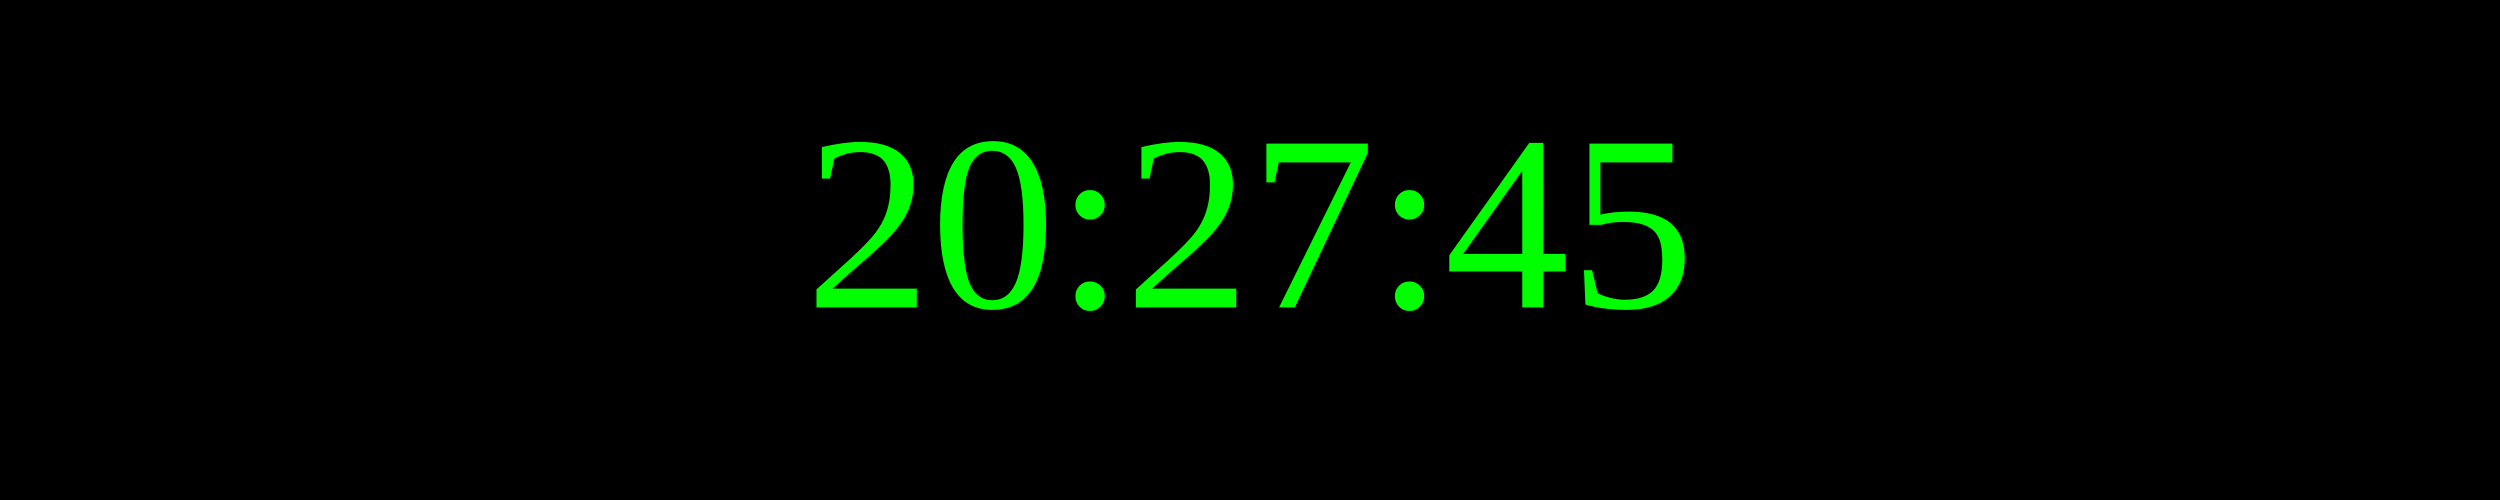
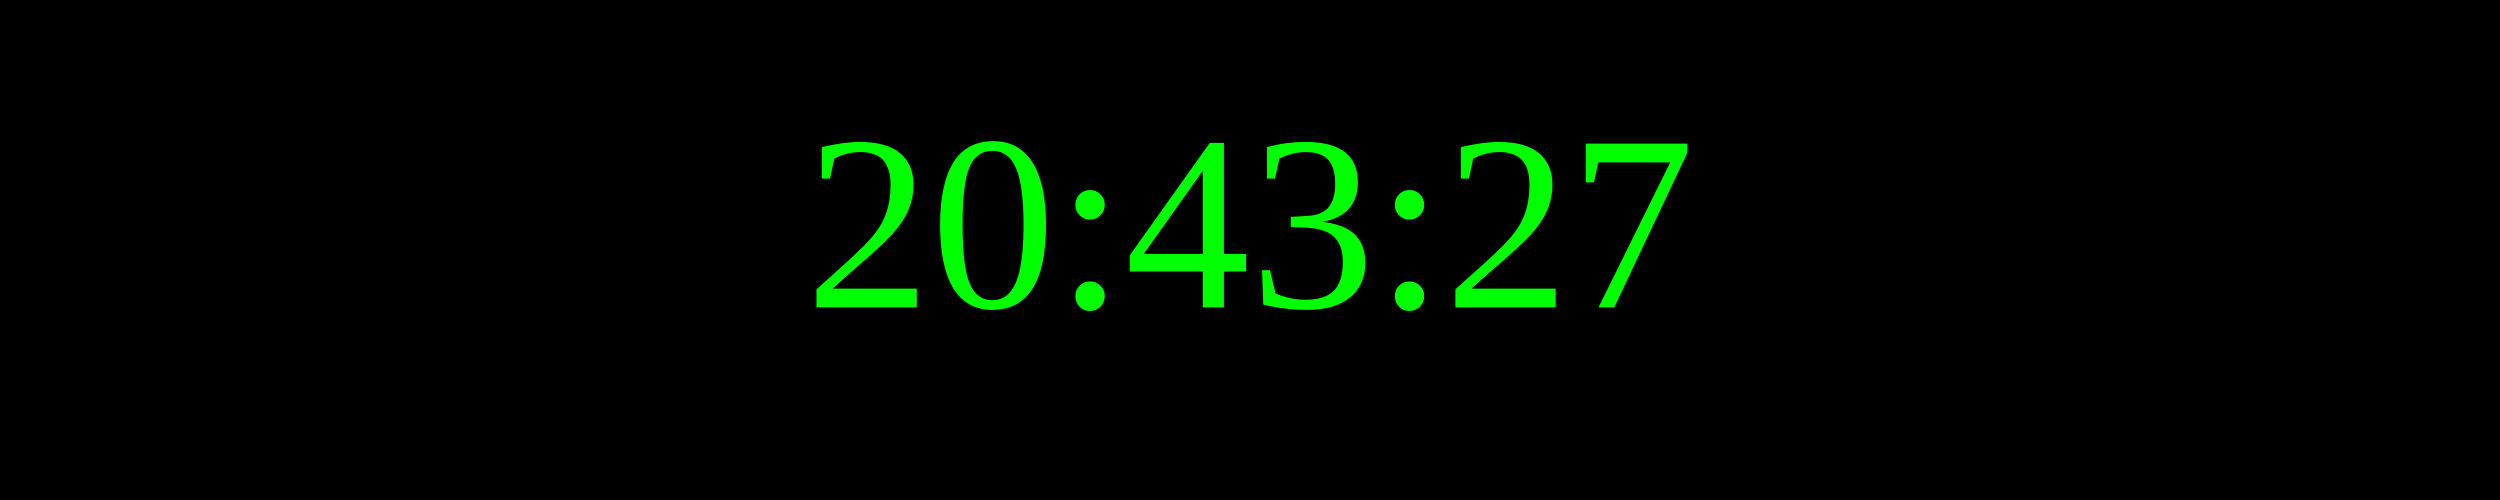
<svg xmlns="http://www.w3.org/2000/svg" width="250" height="50">
  <rect width="100%" height="100%" fill="black" />
  <text x="50%" y="50%" font-size="25" fill="lime" text-anchor="middle" dominant-baseline="middle">
- 20:27:45
+ 20:43:27
</text>
</svg>
